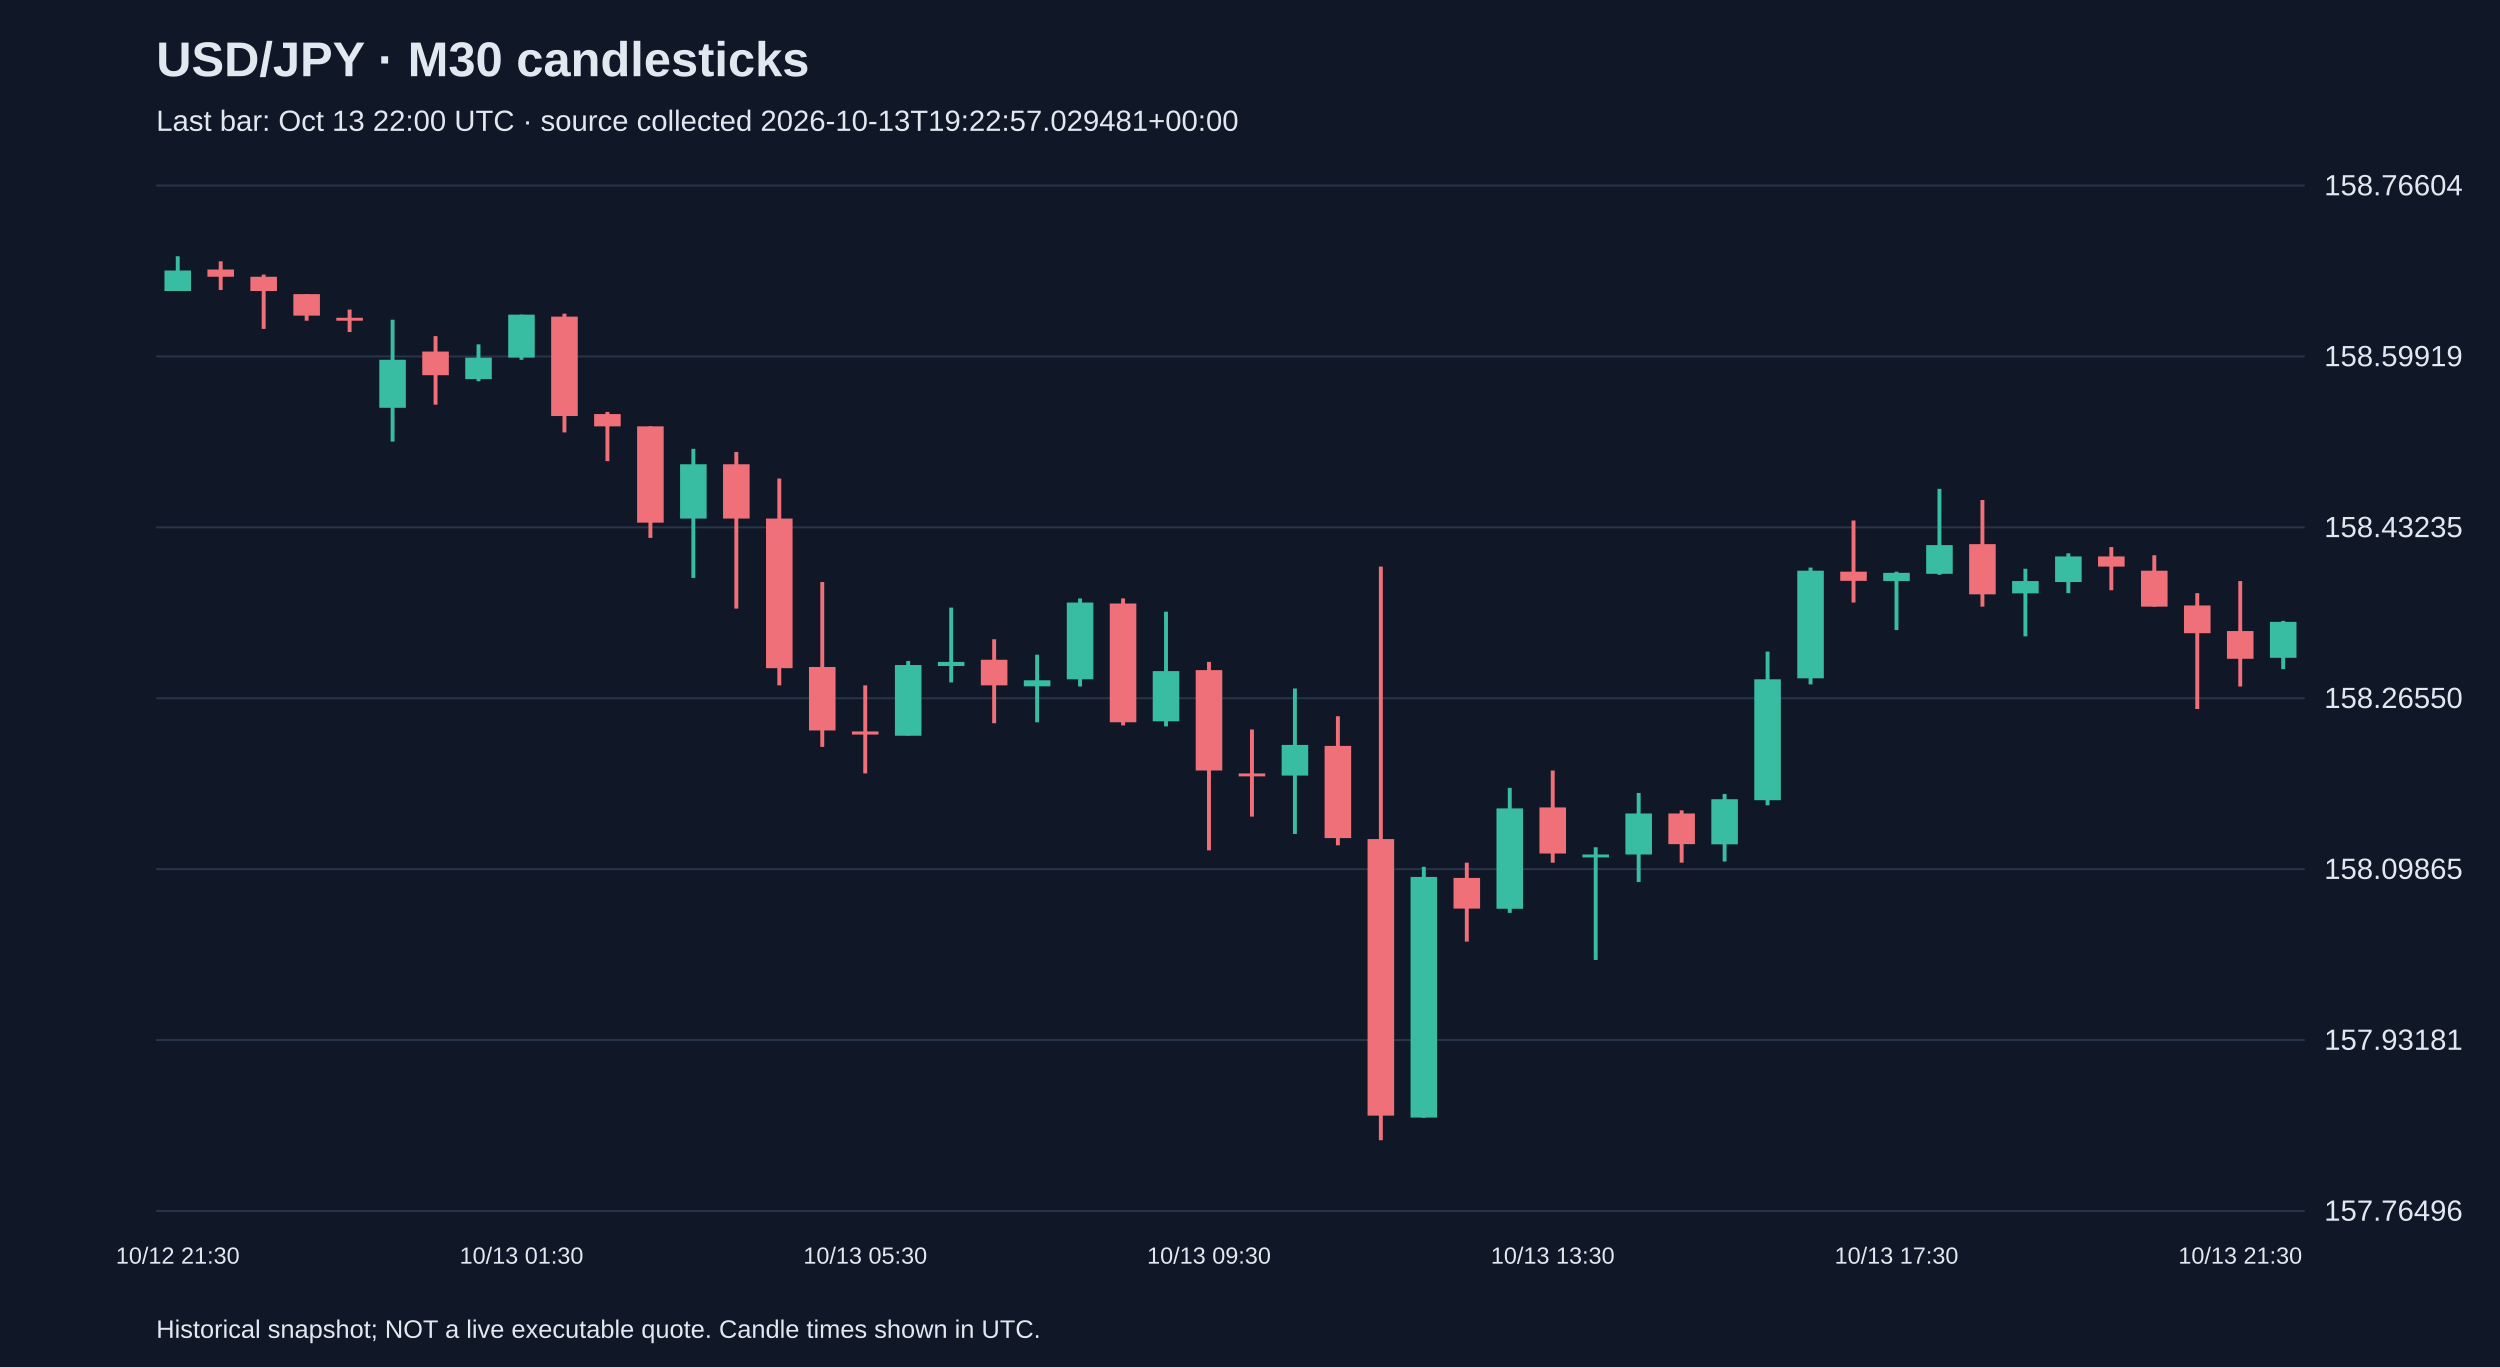
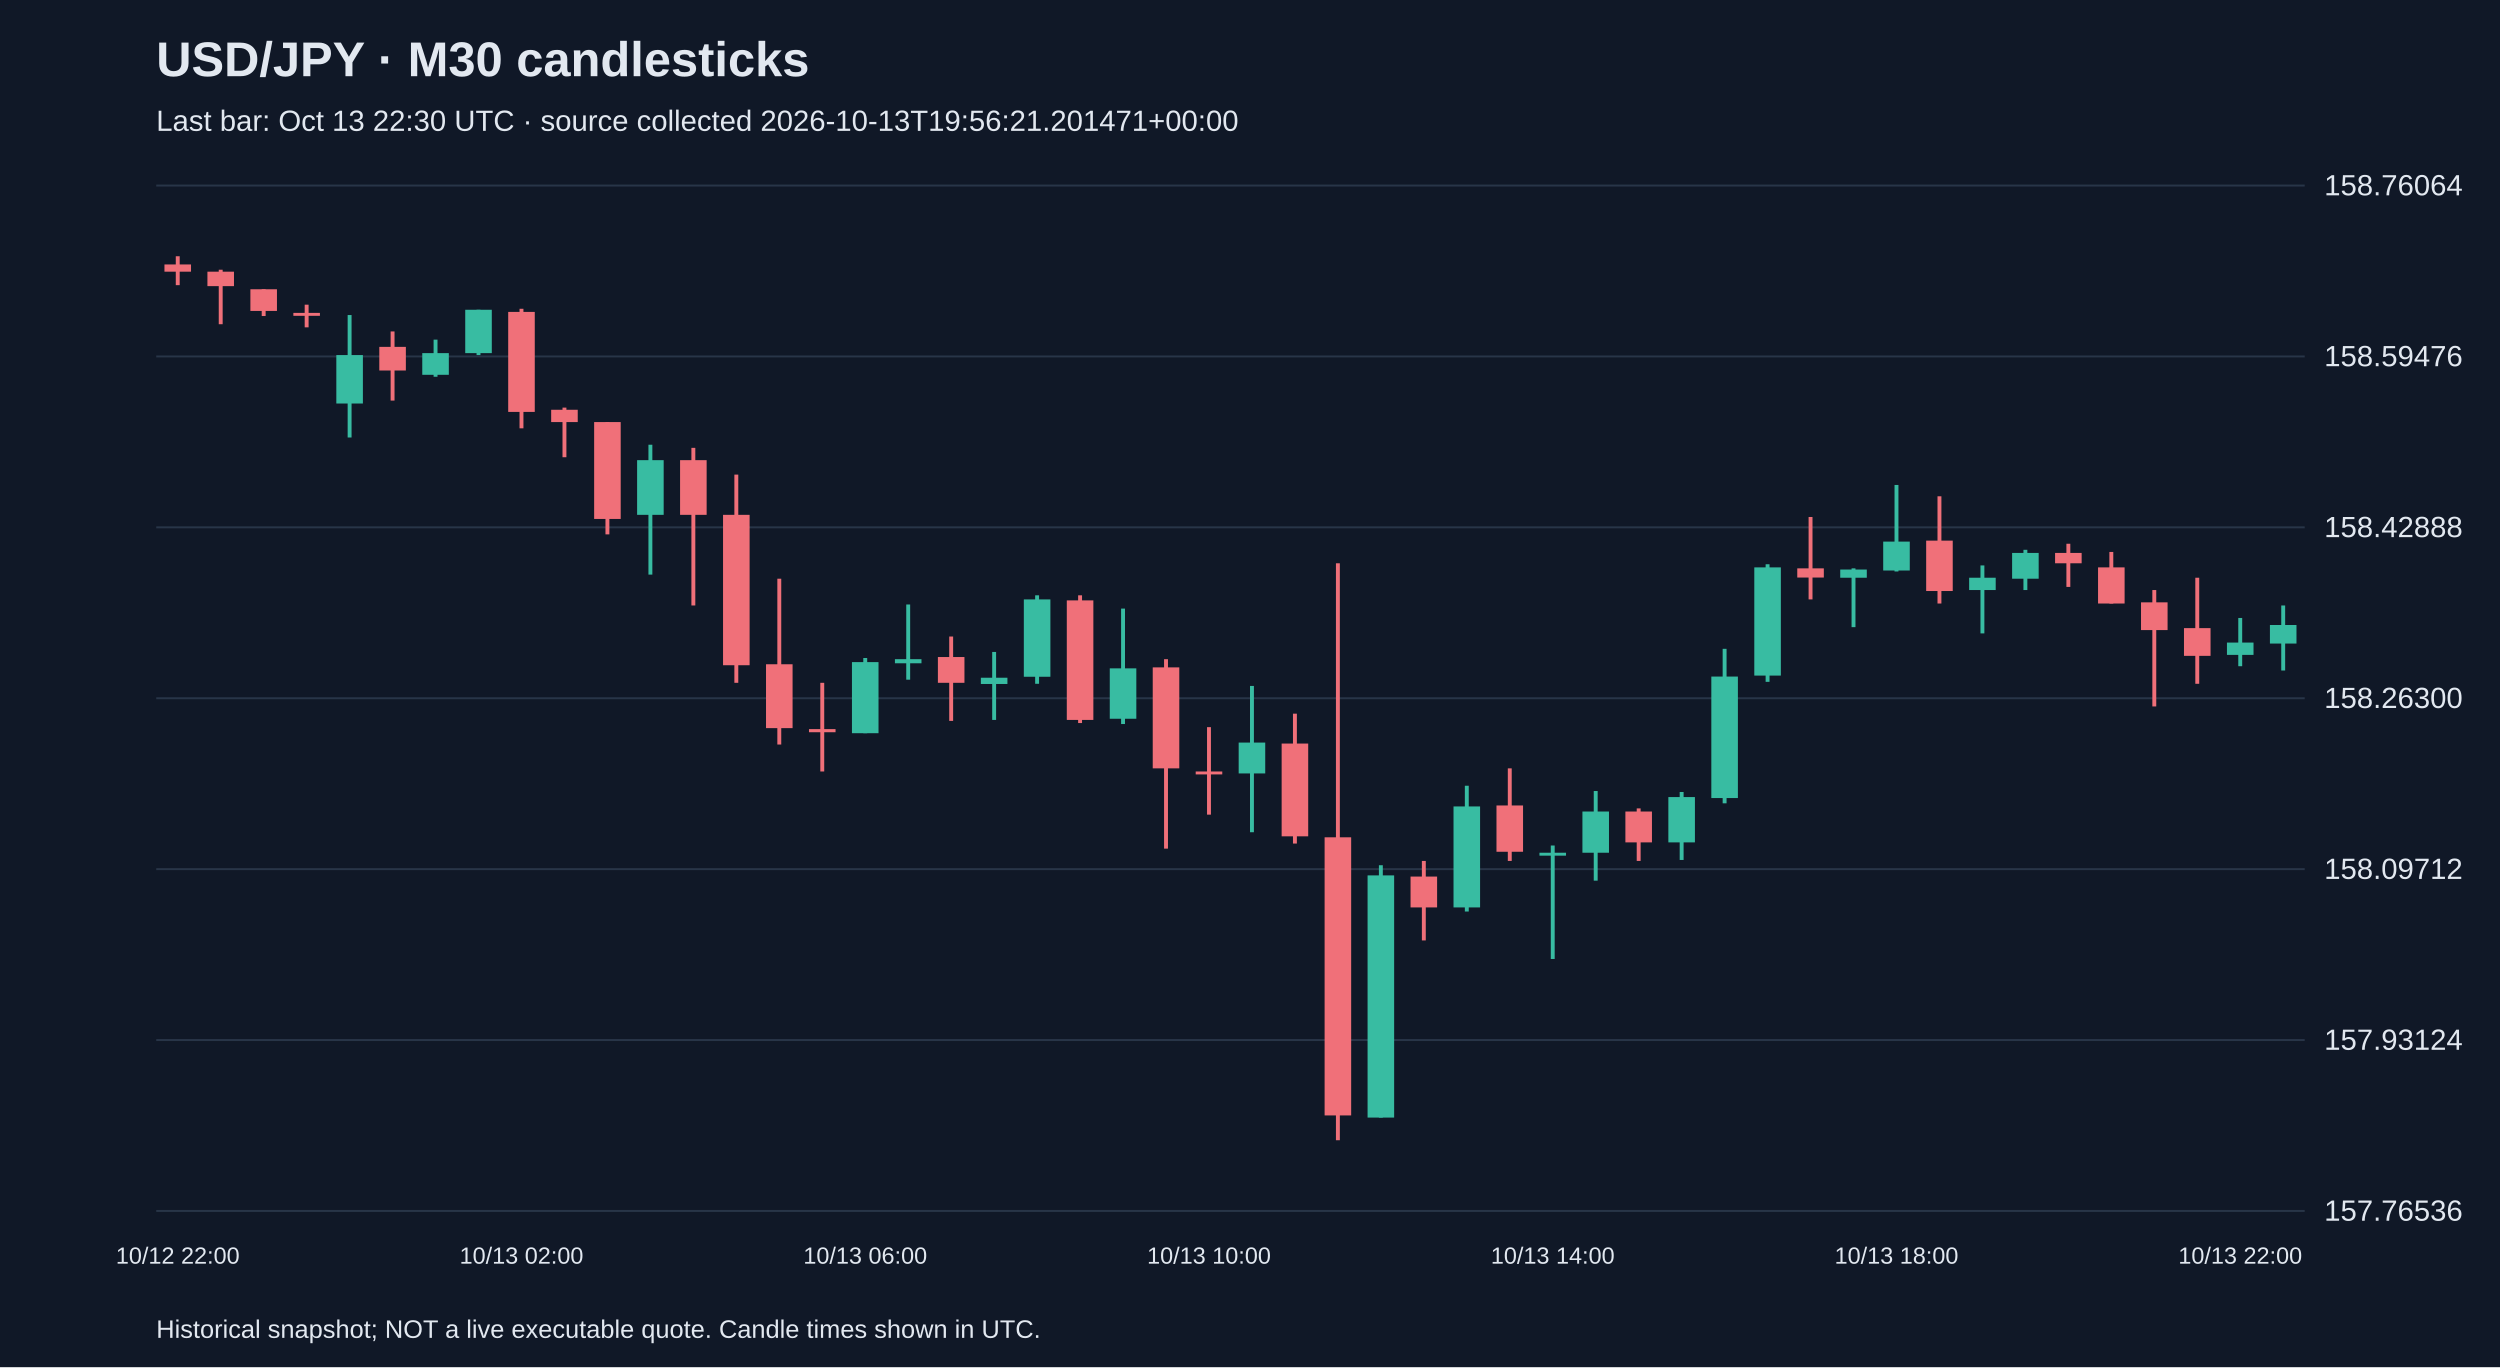
<svg xmlns="http://www.w3.org/2000/svg" viewBox="0 0 1280 700">
  <rect width="100%" height="100%" fill="#101827" />
  <style>text{font-family:Arial,sans-serif;fill:#e2e8f0}</style>
  <text x="80" y="39" font-size="25" font-weight="bold">USD/JPY · M30 candlesticks</text>
-   <text x="80" y="67" font-size="15" fill="#a6b1c5">Last bar: Oct 13 22:00 UTC · source collected 2026-10-13T19:22:57.029481+00:00</text>
+   <text x="80" y="67" font-size="15" fill="#a6b1c5">Last bar: Oct 13 22:30 UTC · source collected 2026-10-13T19:56:21.201471+00:00</text>
  <line x1="80" y1="620.0" x2="1180" y2="620.0" stroke="#283548" />
-   <text x="1190" y="625.0" font-size="15">157.76496</text>
+   <text x="1190" y="625.0" font-size="15">157.76536</text>
  <line x1="80" y1="532.5" x2="1180" y2="532.5" stroke="#283548" />
-   <text x="1190" y="537.5" font-size="15">157.93181</text>
+   <text x="1190" y="537.5" font-size="15">157.93124</text>
  <line x1="80" y1="445.0" x2="1180" y2="445.0" stroke="#283548" />
-   <text x="1190" y="450.0" font-size="15">158.09865</text>
+   <text x="1190" y="450.0" font-size="15">158.09712</text>
  <line x1="80" y1="357.5" x2="1180" y2="357.5" stroke="#283548" />
-   <text x="1190" y="362.5" font-size="15">158.26550</text>
+   <text x="1190" y="362.5" font-size="15">158.26300</text>
  <line x1="80" y1="270.0" x2="1180" y2="270.0" stroke="#283548" />
-   <text x="1190" y="275.0" font-size="15">158.43235</text>
+   <text x="1190" y="275.0" font-size="15">158.42888</text>
  <line x1="80" y1="182.5" x2="1180" y2="182.5" stroke="#283548" />
-   <text x="1190" y="187.5" font-size="15">158.59919</text>
+   <text x="1190" y="187.5" font-size="15">158.59476</text>
  <line x1="80" y1="95.0" x2="1180" y2="95.0" stroke="#283548" />
-   <text x="1190" y="100.0" font-size="15">158.76604</text>
-   <line x1="91.0" y1="131.2" x2="91.0" y2="149.0" stroke="#38bca2" stroke-width="2" />
-   <rect x="84.2" y="138.5" width="13.6" height="10.5" fill="#38bca2" />
-   <text x="91.0" y="647" text-anchor="middle" font-size="12">10/12 21:30</text>
-   <line x1="113.0" y1="133.8" x2="113.0" y2="148.5" stroke="#f07079" stroke-width="2" />
-   <rect x="106.2" y="138.0" width="13.6" height="3.7" fill="#f07079" />
-   <line x1="135.0" y1="140.6" x2="135.0" y2="168.4" stroke="#f07079" stroke-width="2" />
-   <rect x="128.2" y="141.7" width="13.6" height="7.3" fill="#f07079" />
-   <line x1="157.0" y1="150.6" x2="157.0" y2="164.2" stroke="#f07079" stroke-width="2" />
-   <rect x="150.2" y="150.6" width="13.6" height="11.0" fill="#f07079" />
-   <line x1="179.0" y1="158.5" x2="179.0" y2="170.0" stroke="#f07079" stroke-width="2" />
-   <rect x="172.2" y="162.7" width="13.6" height="1.5" fill="#f07079" />
-   <line x1="201.0" y1="163.7" x2="201.0" y2="226.1" stroke="#38bca2" stroke-width="2" />
-   <rect x="194.2" y="184.2" width="13.6" height="24.6" fill="#38bca2" />
-   <line x1="223.0" y1="172.1" x2="223.0" y2="207.2" stroke="#f07079" stroke-width="2" />
-   <rect x="216.2" y="180.0" width="13.6" height="12.1" fill="#f07079" />
-   <line x1="245.0" y1="176.3" x2="245.0" y2="195.2" stroke="#38bca2" stroke-width="2" />
-   <rect x="238.2" y="183.1" width="13.6" height="11.0" fill="#38bca2" />
-   <line x1="267.0" y1="161.1" x2="267.0" y2="184.2" stroke="#38bca2" stroke-width="2" />
-   <rect x="260.2" y="161.1" width="13.6" height="22.0" fill="#38bca2" />
-   <text x="267.0" y="647" text-anchor="middle" font-size="12">10/13 01:30</text>
-   <line x1="289.0" y1="160.6" x2="289.0" y2="221.4" stroke="#f07079" stroke-width="2" />
-   <rect x="282.2" y="162.1" width="13.6" height="50.9" fill="#f07079" />
-   <line x1="311.0" y1="210.9" x2="311.0" y2="236.1" stroke="#f07079" stroke-width="2" />
-   <rect x="304.2" y="212.0" width="13.6" height="6.3" fill="#f07079" />
-   <line x1="333.0" y1="218.3" x2="333.0" y2="275.4" stroke="#f07079" stroke-width="2" />
-   <rect x="326.2" y="218.3" width="13.6" height="49.3" fill="#f07079" />
-   <line x1="355.0" y1="229.8" x2="355.0" y2="295.9" stroke="#38bca2" stroke-width="2" />
-   <rect x="348.2" y="237.7" width="13.6" height="27.8" fill="#38bca2" />
-   <line x1="377.0" y1="231.4" x2="377.0" y2="311.6" stroke="#f07079" stroke-width="2" />
-   <rect x="370.2" y="237.7" width="13.6" height="27.8" fill="#f07079" />
-   <line x1="399.0" y1="245.0" x2="399.0" y2="350.9" stroke="#f07079" stroke-width="2" />
-   <rect x="392.2" y="265.5" width="13.6" height="76.6" fill="#f07079" />
-   <line x1="421.0" y1="298.0" x2="421.0" y2="382.4" stroke="#f07079" stroke-width="2" />
-   <rect x="414.2" y="341.5" width="13.6" height="32.5" fill="#f07079" />
-   <line x1="443.0" y1="350.9" x2="443.0" y2="396.0" stroke="#f07079" stroke-width="2" />
-   <rect x="436.2" y="374.5" width="13.6" height="1.6" fill="#f07079" />
-   <text x="443.0" y="647" text-anchor="middle" font-size="12">10/13 05:30</text>
-   <line x1="465.0" y1="338.4" x2="465.0" y2="376.6" stroke="#38bca2" stroke-width="2" />
-   <rect x="458.2" y="340.5" width="13.6" height="36.2" fill="#38bca2" />
-   <line x1="487.0" y1="311.1" x2="487.0" y2="349.4" stroke="#38bca2" stroke-width="2" />
-   <rect x="480.2" y="338.9" width="13.6" height="2.1" fill="#38bca2" />
-   <line x1="509.0" y1="327.3" x2="509.0" y2="370.3" stroke="#f07079" stroke-width="2" />
-   <rect x="502.2" y="337.8" width="13.6" height="13.1" fill="#f07079" />
-   <line x1="531.0" y1="335.2" x2="531.0" y2="369.8" stroke="#38bca2" stroke-width="2" />
-   <rect x="524.2" y="348.3" width="13.6" height="3.1" fill="#38bca2" />
-   <line x1="553.0" y1="306.4" x2="553.0" y2="351.5" stroke="#38bca2" stroke-width="2" />
-   <rect x="546.2" y="308.5" width="13.6" height="39.3" fill="#38bca2" />
-   <line x1="575.0" y1="306.4" x2="575.0" y2="371.4" stroke="#f07079" stroke-width="2" />
-   <rect x="568.2" y="309.0" width="13.6" height="60.8" fill="#f07079" />
-   <line x1="597.0" y1="313.2" x2="597.0" y2="371.9" stroke="#38bca2" stroke-width="2" />
-   <rect x="590.2" y="343.6" width="13.6" height="25.7" fill="#38bca2" />
-   <line x1="619.0" y1="338.9" x2="619.0" y2="435.4" stroke="#f07079" stroke-width="2" />
-   <rect x="612.2" y="343.1" width="13.6" height="51.4" fill="#f07079" />
-   <text x="619.0" y="647" text-anchor="middle" font-size="12">10/13 09:30</text>
-   <line x1="641.0" y1="373.5" x2="641.0" y2="418.1" stroke="#f07079" stroke-width="2" />
-   <rect x="634.2" y="396.0" width="13.6" height="1.5" fill="#f07079" />
-   <line x1="663.0" y1="352.5" x2="663.0" y2="427.0" stroke="#38bca2" stroke-width="2" />
-   <rect x="656.2" y="381.4" width="13.6" height="15.7" fill="#38bca2" />
-   <line x1="685.0" y1="366.7" x2="685.0" y2="432.8" stroke="#f07079" stroke-width="2" />
-   <rect x="678.2" y="381.9" width="13.6" height="47.2" fill="#f07079" />
-   <line x1="707.0" y1="290.1" x2="707.0" y2="583.8" stroke="#f07079" stroke-width="2" />
-   <rect x="700.2" y="429.6" width="13.6" height="141.6" fill="#f07079" />
-   <line x1="729.0" y1="443.8" x2="729.0" y2="572.3" stroke="#38bca2" stroke-width="2" />
-   <rect x="722.2" y="449.0" width="13.6" height="123.2" fill="#38bca2" />
-   <line x1="751.0" y1="441.7" x2="751.0" y2="482.1" stroke="#f07079" stroke-width="2" />
-   <rect x="744.2" y="449.5" width="13.6" height="15.7" fill="#f07079" />
-   <line x1="773.0" y1="403.4" x2="773.0" y2="467.4" stroke="#38bca2" stroke-width="2" />
-   <rect x="766.2" y="413.9" width="13.6" height="51.4" fill="#38bca2" />
-   <line x1="795.0" y1="394.5" x2="795.0" y2="441.7" stroke="#f07079" stroke-width="2" />
-   <rect x="788.2" y="413.4" width="13.6" height="23.6" fill="#f07079" />
-   <text x="795.0" y="647" text-anchor="middle" font-size="12">10/13 13:30</text>
-   <line x1="817.0" y1="433.8" x2="817.0" y2="491.5" stroke="#38bca2" stroke-width="2" />
-   <rect x="810.2" y="437.5" width="13.6" height="1.5" fill="#38bca2" />
-   <line x1="839.0" y1="406.0" x2="839.0" y2="451.6" stroke="#38bca2" stroke-width="2" />
-   <rect x="832.2" y="416.5" width="13.6" height="21.0" fill="#38bca2" />
-   <line x1="861.0" y1="414.9" x2="861.0" y2="441.7" stroke="#f07079" stroke-width="2" />
-   <rect x="854.2" y="416.5" width="13.6" height="15.7" fill="#f07079" />
-   <line x1="883.0" y1="406.5" x2="883.0" y2="441.1" stroke="#38bca2" stroke-width="2" />
-   <rect x="876.2" y="409.2" width="13.6" height="23.1" fill="#38bca2" />
-   <line x1="905.0" y1="333.6" x2="905.0" y2="412.3" stroke="#38bca2" stroke-width="2" />
-   <rect x="898.2" y="347.8" width="13.6" height="61.9" fill="#38bca2" />
-   <line x1="927.0" y1="290.6" x2="927.0" y2="350.4" stroke="#38bca2" stroke-width="2" />
-   <rect x="920.2" y="292.2" width="13.6" height="55.1" fill="#38bca2" />
-   <line x1="949.0" y1="266.5" x2="949.0" y2="308.5" stroke="#f07079" stroke-width="2" />
-   <rect x="942.2" y="292.7" width="13.6" height="4.7" fill="#f07079" />
-   <line x1="971.0" y1="292.7" x2="971.0" y2="322.6" stroke="#38bca2" stroke-width="2" />
-   <rect x="964.2" y="293.3" width="13.6" height="4.2" fill="#38bca2" />
-   <text x="971.0" y="647" text-anchor="middle" font-size="12">10/13 17:30</text>
-   <line x1="993.0" y1="250.3" x2="993.0" y2="294.3" stroke="#38bca2" stroke-width="2" />
-   <rect x="986.2" y="279.1" width="13.6" height="14.7" fill="#38bca2" />
-   <line x1="1015.0" y1="256.0" x2="1015.0" y2="310.6" stroke="#f07079" stroke-width="2" />
-   <rect x="1008.2" y="278.6" width="13.6" height="25.7" fill="#f07079" />
-   <line x1="1037.0" y1="291.2" x2="1037.0" y2="325.8" stroke="#38bca2" stroke-width="2" />
-   <rect x="1030.2" y="297.5" width="13.6" height="6.3" fill="#38bca2" />
-   <line x1="1059.0" y1="283.3" x2="1059.0" y2="303.7" stroke="#38bca2" stroke-width="2" />
-   <rect x="1052.2" y="284.9" width="13.6" height="13.1" fill="#38bca2" />
-   <line x1="1081.0" y1="280.1" x2="1081.0" y2="302.2" stroke="#f07079" stroke-width="2" />
-   <rect x="1074.2" y="284.9" width="13.6" height="5.2" fill="#f07079" />
-   <line x1="1103.0" y1="284.3" x2="1103.0" y2="310.6" stroke="#f07079" stroke-width="2" />
-   <rect x="1096.2" y="292.2" width="13.6" height="18.4" fill="#f07079" />
-   <line x1="1125.0" y1="303.7" x2="1125.0" y2="363.0" stroke="#f07079" stroke-width="2" />
-   <rect x="1118.2" y="310.0" width="13.6" height="14.2" fill="#f07079" />
-   <line x1="1147.0" y1="297.5" x2="1147.0" y2="351.5" stroke="#f07079" stroke-width="2" />
-   <rect x="1140.2" y="323.1" width="13.6" height="14.2" fill="#f07079" />
-   <text x="1147.0" y="647" text-anchor="middle" font-size="12">10/13 21:30</text>
-   <line x1="1169.0" y1="317.9" x2="1169.0" y2="342.6" stroke="#38bca2" stroke-width="2" />
-   <rect x="1162.2" y="318.4" width="13.6" height="18.4" fill="#38bca2" />
+   <text x="1190" y="100.0" font-size="15">158.76064</text>
+   <line x1="91.0" y1="131.2" x2="91.0" y2="146.0" stroke="#f07079" stroke-width="2" />
+   <rect x="84.2" y="135.4" width="13.6" height="3.7" fill="#f07079" />
+   <text x="91.0" y="647" text-anchor="middle" font-size="12">10/12 22:00</text>
+   <line x1="113.0" y1="138.1" x2="113.0" y2="166.0" stroke="#f07079" stroke-width="2" />
+   <rect x="106.2" y="139.1" width="13.6" height="7.4" fill="#f07079" />
+   <line x1="135.0" y1="148.1" x2="135.0" y2="161.8" stroke="#f07079" stroke-width="2" />
+   <rect x="128.2" y="148.1" width="13.6" height="11.1" fill="#f07079" />
+   <line x1="157.0" y1="156.0" x2="157.0" y2="167.6" stroke="#f07079" stroke-width="2" />
+   <rect x="150.2" y="160.2" width="13.6" height="1.5" fill="#f07079" />
+   <line x1="179.0" y1="161.3" x2="179.0" y2="224.0" stroke="#38bca2" stroke-width="2" />
+   <rect x="172.2" y="181.8" width="13.6" height="24.8" fill="#38bca2" />
+   <line x1="201.0" y1="169.7" x2="201.0" y2="205.1" stroke="#f07079" stroke-width="2" />
+   <rect x="194.2" y="177.6" width="13.6" height="12.1" fill="#f07079" />
+   <line x1="223.0" y1="173.9" x2="223.0" y2="192.9" stroke="#38bca2" stroke-width="2" />
+   <rect x="216.2" y="180.8" width="13.6" height="11.1" fill="#38bca2" />
+   <line x1="245.0" y1="158.6" x2="245.0" y2="181.8" stroke="#38bca2" stroke-width="2" />
+   <rect x="238.2" y="158.6" width="13.6" height="22.2" fill="#38bca2" />
+   <line x1="267.0" y1="158.1" x2="267.0" y2="219.3" stroke="#f07079" stroke-width="2" />
+   <rect x="260.2" y="159.7" width="13.6" height="51.2" fill="#f07079" />
+   <text x="267.0" y="647" text-anchor="middle" font-size="12">10/13 02:00</text>
+   <line x1="289.0" y1="208.7" x2="289.0" y2="234.1" stroke="#f07079" stroke-width="2" />
+   <rect x="282.2" y="209.8" width="13.6" height="6.3" fill="#f07079" />
+   <line x1="311.0" y1="216.1" x2="311.0" y2="273.6" stroke="#f07079" stroke-width="2" />
+   <rect x="304.2" y="216.1" width="13.6" height="49.6" fill="#f07079" />
+   <line x1="333.0" y1="227.7" x2="333.0" y2="294.2" stroke="#38bca2" stroke-width="2" />
+   <rect x="326.2" y="235.6" width="13.6" height="28.0" fill="#38bca2" />
+   <line x1="355.0" y1="229.3" x2="355.0" y2="310.0" stroke="#f07079" stroke-width="2" />
+   <rect x="348.2" y="235.6" width="13.6" height="28.0" fill="#f07079" />
+   <line x1="377.0" y1="243.0" x2="377.0" y2="349.6" stroke="#f07079" stroke-width="2" />
+   <rect x="370.2" y="263.6" width="13.6" height="77.0" fill="#f07079" />
+   <line x1="399.0" y1="296.3" x2="399.0" y2="381.2" stroke="#f07079" stroke-width="2" />
+   <rect x="392.2" y="340.1" width="13.6" height="32.7" fill="#f07079" />
+   <line x1="421.0" y1="349.6" x2="421.0" y2="395.0" stroke="#f07079" stroke-width="2" />
+   <rect x="414.2" y="373.3" width="13.6" height="1.6" fill="#f07079" />
+   <line x1="443.0" y1="336.9" x2="443.0" y2="375.4" stroke="#38bca2" stroke-width="2" />
+   <rect x="436.2" y="339.0" width="13.6" height="36.4" fill="#38bca2" />
+   <text x="443.0" y="647" text-anchor="middle" font-size="12">10/13 06:00</text>
+   <line x1="465.0" y1="309.5" x2="465.0" y2="348.0" stroke="#38bca2" stroke-width="2" />
+   <rect x="458.2" y="337.5" width="13.6" height="2.1" fill="#38bca2" />
+   <line x1="487.0" y1="325.9" x2="487.0" y2="369.1" stroke="#f07079" stroke-width="2" />
+   <rect x="480.2" y="336.4" width="13.6" height="13.2" fill="#f07079" />
+   <line x1="509.0" y1="333.8" x2="509.0" y2="368.6" stroke="#38bca2" stroke-width="2" />
+   <rect x="502.2" y="347.0" width="13.6" height="3.2" fill="#38bca2" />
+   <line x1="531.0" y1="304.8" x2="531.0" y2="350.1" stroke="#38bca2" stroke-width="2" />
+   <rect x="524.2" y="306.9" width="13.6" height="39.6" fill="#38bca2" />
+   <line x1="553.0" y1="304.8" x2="553.0" y2="370.2" stroke="#f07079" stroke-width="2" />
+   <rect x="546.2" y="307.4" width="13.6" height="61.2" fill="#f07079" />
+   <line x1="575.0" y1="311.6" x2="575.0" y2="370.7" stroke="#38bca2" stroke-width="2" />
+   <rect x="568.2" y="342.2" width="13.6" height="25.8" fill="#38bca2" />
+   <line x1="597.0" y1="337.5" x2="597.0" y2="434.5" stroke="#f07079" stroke-width="2" />
+   <rect x="590.2" y="341.7" width="13.6" height="51.7" fill="#f07079" />
+   <line x1="619.0" y1="372.3" x2="619.0" y2="417.1" stroke="#f07079" stroke-width="2" />
+   <rect x="612.2" y="395.0" width="13.6" height="1.5" fill="#f07079" />
+   <text x="619.0" y="647" text-anchor="middle" font-size="12">10/13 10:00</text>
+   <line x1="641.0" y1="351.2" x2="641.0" y2="426.1" stroke="#38bca2" stroke-width="2" />
+   <rect x="634.2" y="380.2" width="13.6" height="15.8" fill="#38bca2" />
+   <line x1="663.0" y1="365.4" x2="663.0" y2="431.9" stroke="#f07079" stroke-width="2" />
+   <rect x="656.2" y="380.7" width="13.6" height="47.5" fill="#f07079" />
+   <line x1="685.0" y1="288.4" x2="685.0" y2="583.8" stroke="#f07079" stroke-width="2" />
+   <rect x="678.2" y="428.7" width="13.6" height="142.4" fill="#f07079" />
+   <line x1="707.0" y1="443.0" x2="707.0" y2="572.2" stroke="#38bca2" stroke-width="2" />
+   <rect x="700.2" y="448.2" width="13.6" height="124.0" fill="#38bca2" />
+   <line x1="729.0" y1="440.8" x2="729.0" y2="481.5" stroke="#f07079" stroke-width="2" />
+   <rect x="722.2" y="448.8" width="13.6" height="15.8" fill="#f07079" />
+   <line x1="751.0" y1="402.3" x2="751.0" y2="466.7" stroke="#38bca2" stroke-width="2" />
+   <rect x="744.2" y="412.9" width="13.6" height="51.7" fill="#38bca2" />
+   <line x1="773.0" y1="393.4" x2="773.0" y2="440.8" stroke="#f07079" stroke-width="2" />
+   <rect x="766.2" y="412.4" width="13.6" height="23.7" fill="#f07079" />
+   <line x1="795.0" y1="432.9" x2="795.0" y2="491.0" stroke="#38bca2" stroke-width="2" />
+   <rect x="788.2" y="436.6" width="13.6" height="1.5" fill="#38bca2" />
+   <text x="795.0" y="647" text-anchor="middle" font-size="12">10/13 14:00</text>
+   <line x1="817.0" y1="405.0" x2="817.0" y2="450.9" stroke="#38bca2" stroke-width="2" />
+   <rect x="810.2" y="415.5" width="13.6" height="21.1" fill="#38bca2" />
+   <line x1="839.0" y1="413.9" x2="839.0" y2="440.8" stroke="#f07079" stroke-width="2" />
+   <rect x="832.2" y="415.5" width="13.6" height="15.8" fill="#f07079" />
+   <line x1="861.0" y1="405.5" x2="861.0" y2="440.3" stroke="#38bca2" stroke-width="2" />
+   <rect x="854.2" y="408.1" width="13.6" height="23.2" fill="#38bca2" />
+   <line x1="883.0" y1="332.2" x2="883.0" y2="411.3" stroke="#38bca2" stroke-width="2" />
+   <rect x="876.2" y="346.4" width="13.6" height="62.2" fill="#38bca2" />
+   <line x1="905.0" y1="288.9" x2="905.0" y2="349.1" stroke="#38bca2" stroke-width="2" />
+   <rect x="898.2" y="290.5" width="13.6" height="55.4" fill="#38bca2" />
+   <line x1="927.0" y1="264.7" x2="927.0" y2="306.9" stroke="#f07079" stroke-width="2" />
+   <rect x="920.2" y="291.0" width="13.6" height="4.7" fill="#f07079" />
+   <line x1="949.0" y1="291.0" x2="949.0" y2="321.1" stroke="#38bca2" stroke-width="2" />
+   <rect x="942.2" y="291.6" width="13.6" height="4.2" fill="#38bca2" />
+   <line x1="971.0" y1="248.3" x2="971.0" y2="292.6" stroke="#38bca2" stroke-width="2" />
+   <rect x="964.2" y="277.3" width="13.6" height="14.8" fill="#38bca2" />
+   <text x="971.0" y="647" text-anchor="middle" font-size="12">10/13 18:00</text>
+   <line x1="993.0" y1="254.1" x2="993.0" y2="309.0" stroke="#f07079" stroke-width="2" />
+   <rect x="986.2" y="276.8" width="13.6" height="25.8" fill="#f07079" />
+   <line x1="1015.0" y1="289.5" x2="1015.0" y2="324.3" stroke="#38bca2" stroke-width="2" />
+   <rect x="1008.2" y="295.8" width="13.6" height="6.3" fill="#38bca2" />
+   <line x1="1037.0" y1="281.5" x2="1037.0" y2="302.1" stroke="#38bca2" stroke-width="2" />
+   <rect x="1030.2" y="283.1" width="13.6" height="13.2" fill="#38bca2" />
+   <line x1="1059.0" y1="278.4" x2="1059.0" y2="300.5" stroke="#f07079" stroke-width="2" />
+   <rect x="1052.2" y="283.1" width="13.6" height="5.3" fill="#f07079" />
+   <line x1="1081.0" y1="282.6" x2="1081.0" y2="309.0" stroke="#f07079" stroke-width="2" />
+   <rect x="1074.2" y="290.5" width="13.6" height="18.5" fill="#f07079" />
+   <line x1="1103.0" y1="302.1" x2="1103.0" y2="361.7" stroke="#f07079" stroke-width="2" />
+   <rect x="1096.2" y="308.4" width="13.6" height="14.2" fill="#f07079" />
+   <line x1="1125.0" y1="295.8" x2="1125.0" y2="350.1" stroke="#f07079" stroke-width="2" />
+   <rect x="1118.2" y="321.6" width="13.6" height="14.2" fill="#f07079" />
+   <line x1="1147.0" y1="316.4" x2="1147.0" y2="341.1" stroke="#38bca2" stroke-width="2" />
+   <rect x="1140.2" y="329.0" width="13.6" height="6.3" fill="#38bca2" />
+   <text x="1147.0" y="647" text-anchor="middle" font-size="12">10/13 22:00</text>
+   <line x1="1169.0" y1="310.0" x2="1169.0" y2="343.3" stroke="#38bca2" stroke-width="2" />
+   <rect x="1162.2" y="320.0" width="13.6" height="9.5" fill="#38bca2" />
  <text x="80" y="685" font-size="13">Historical snapshot; NOT a live executable quote. Candle times shown in UTC.</text>
</svg>
